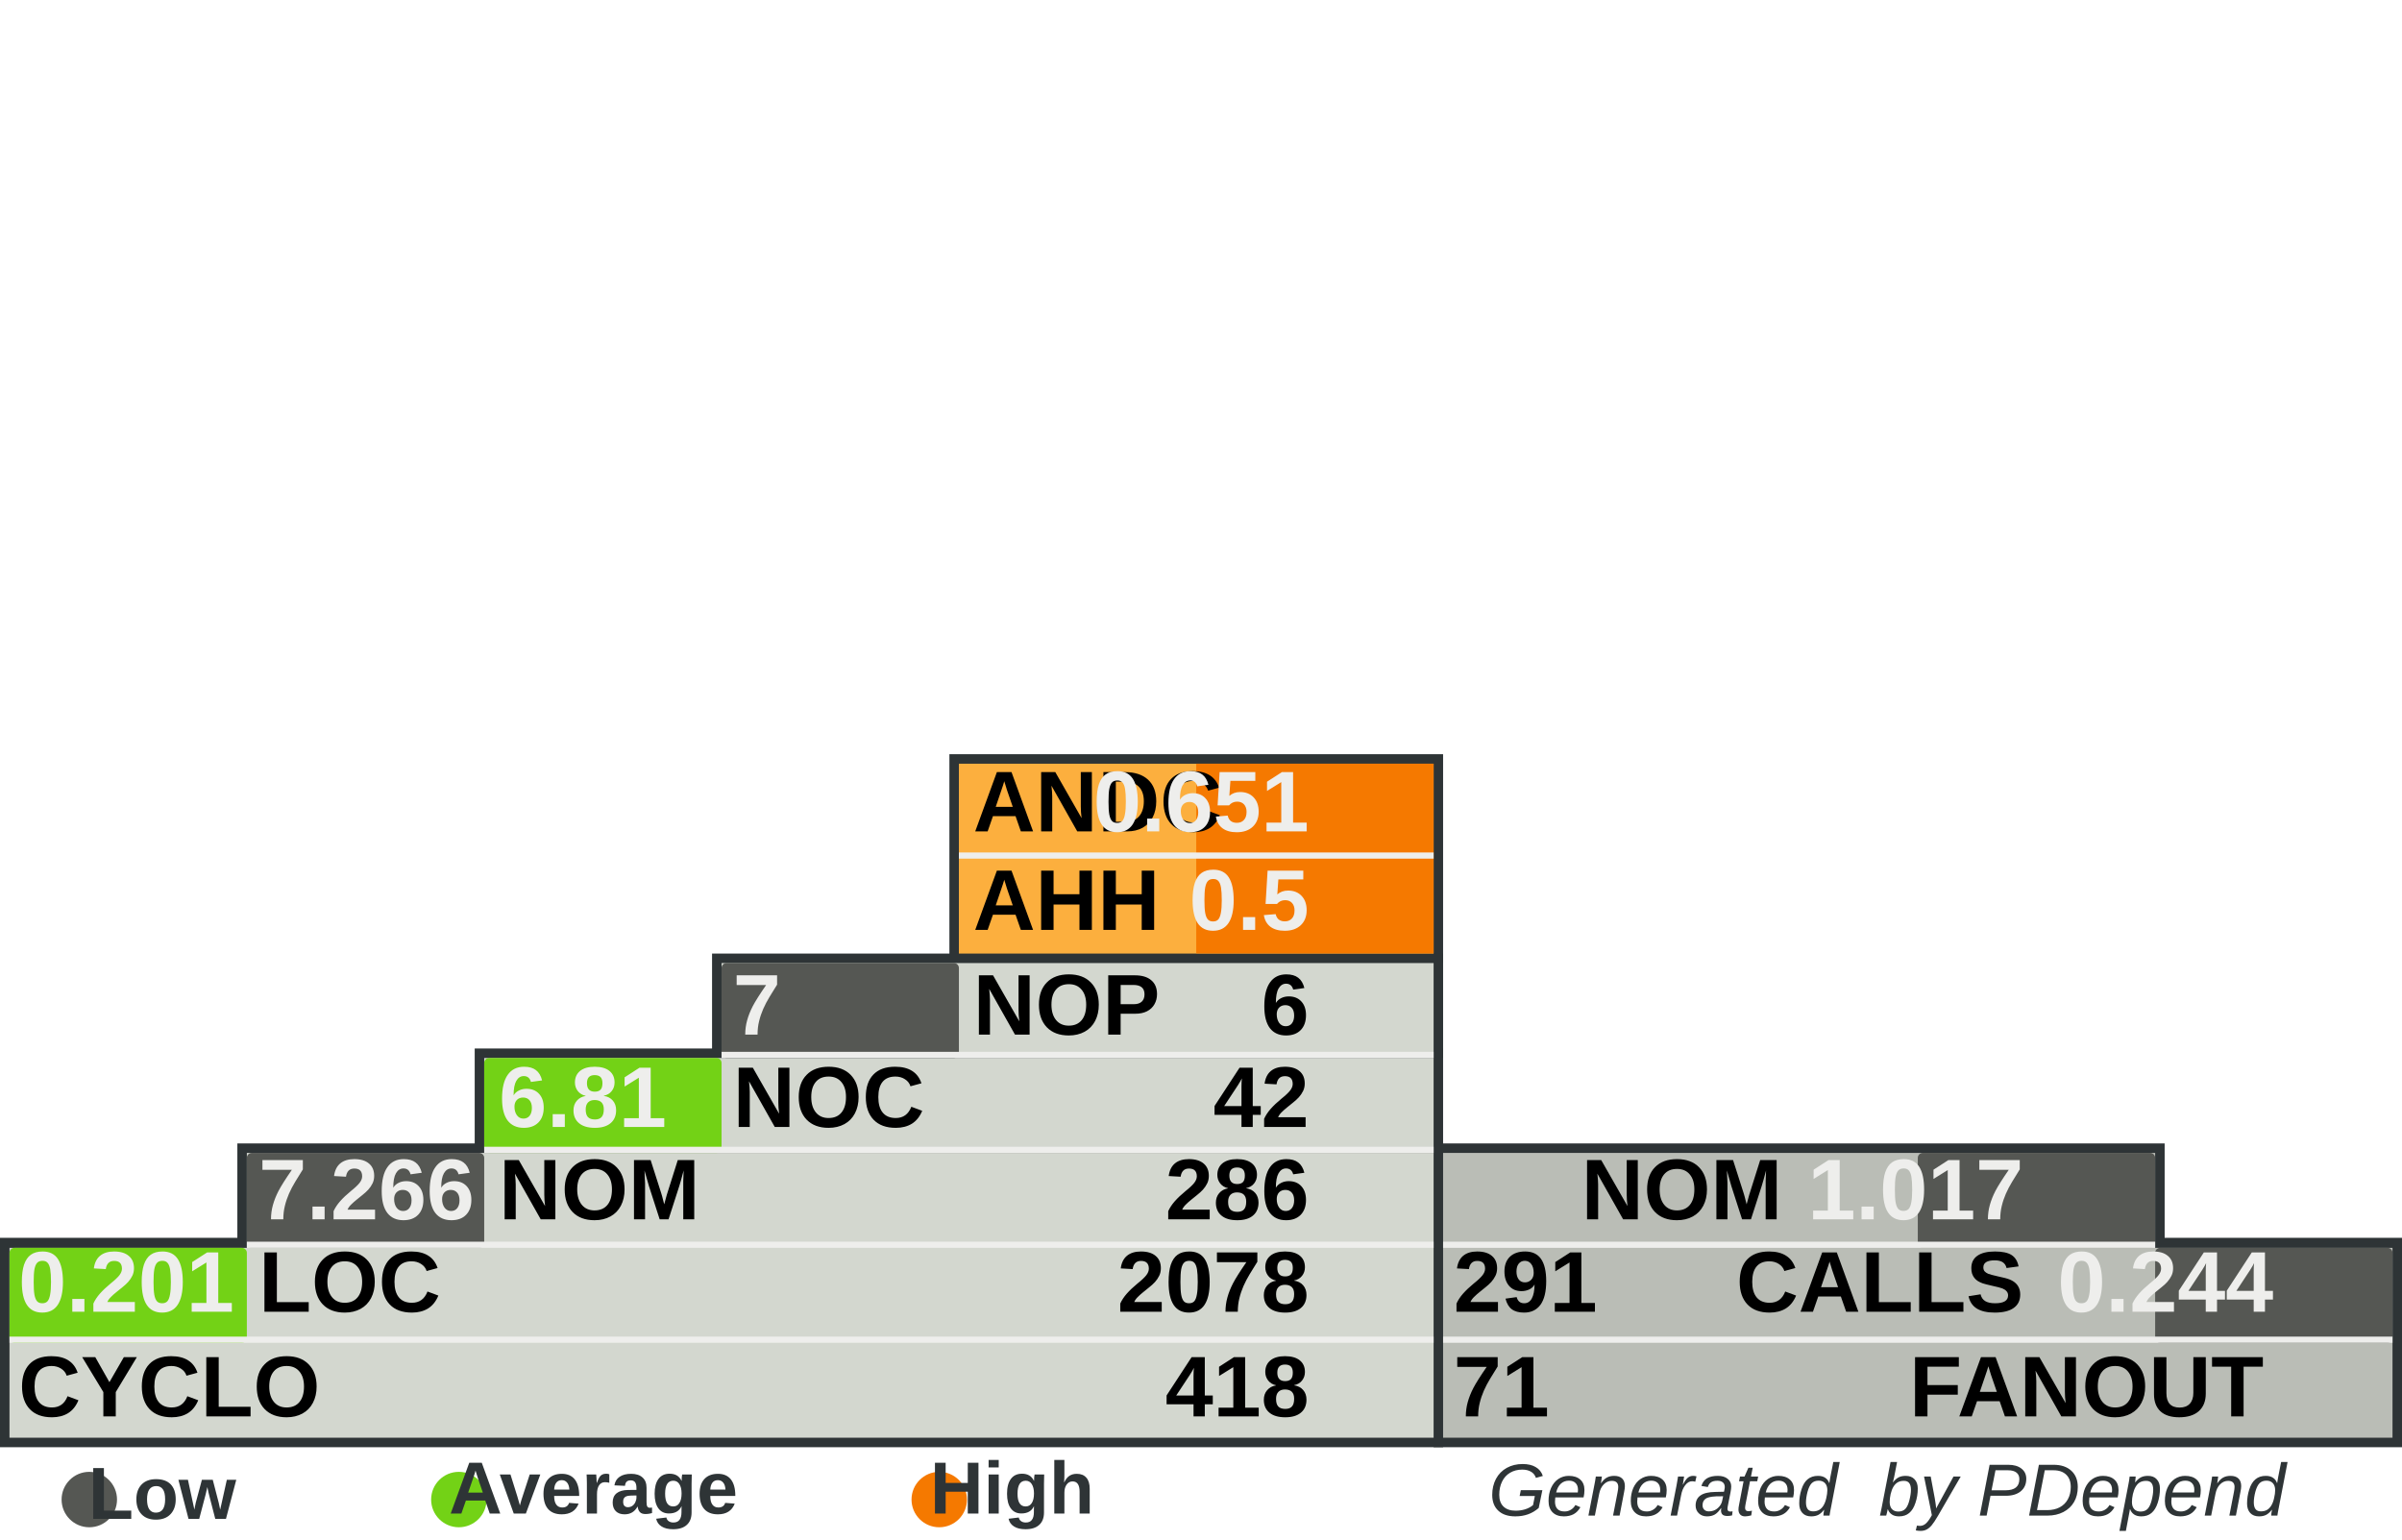
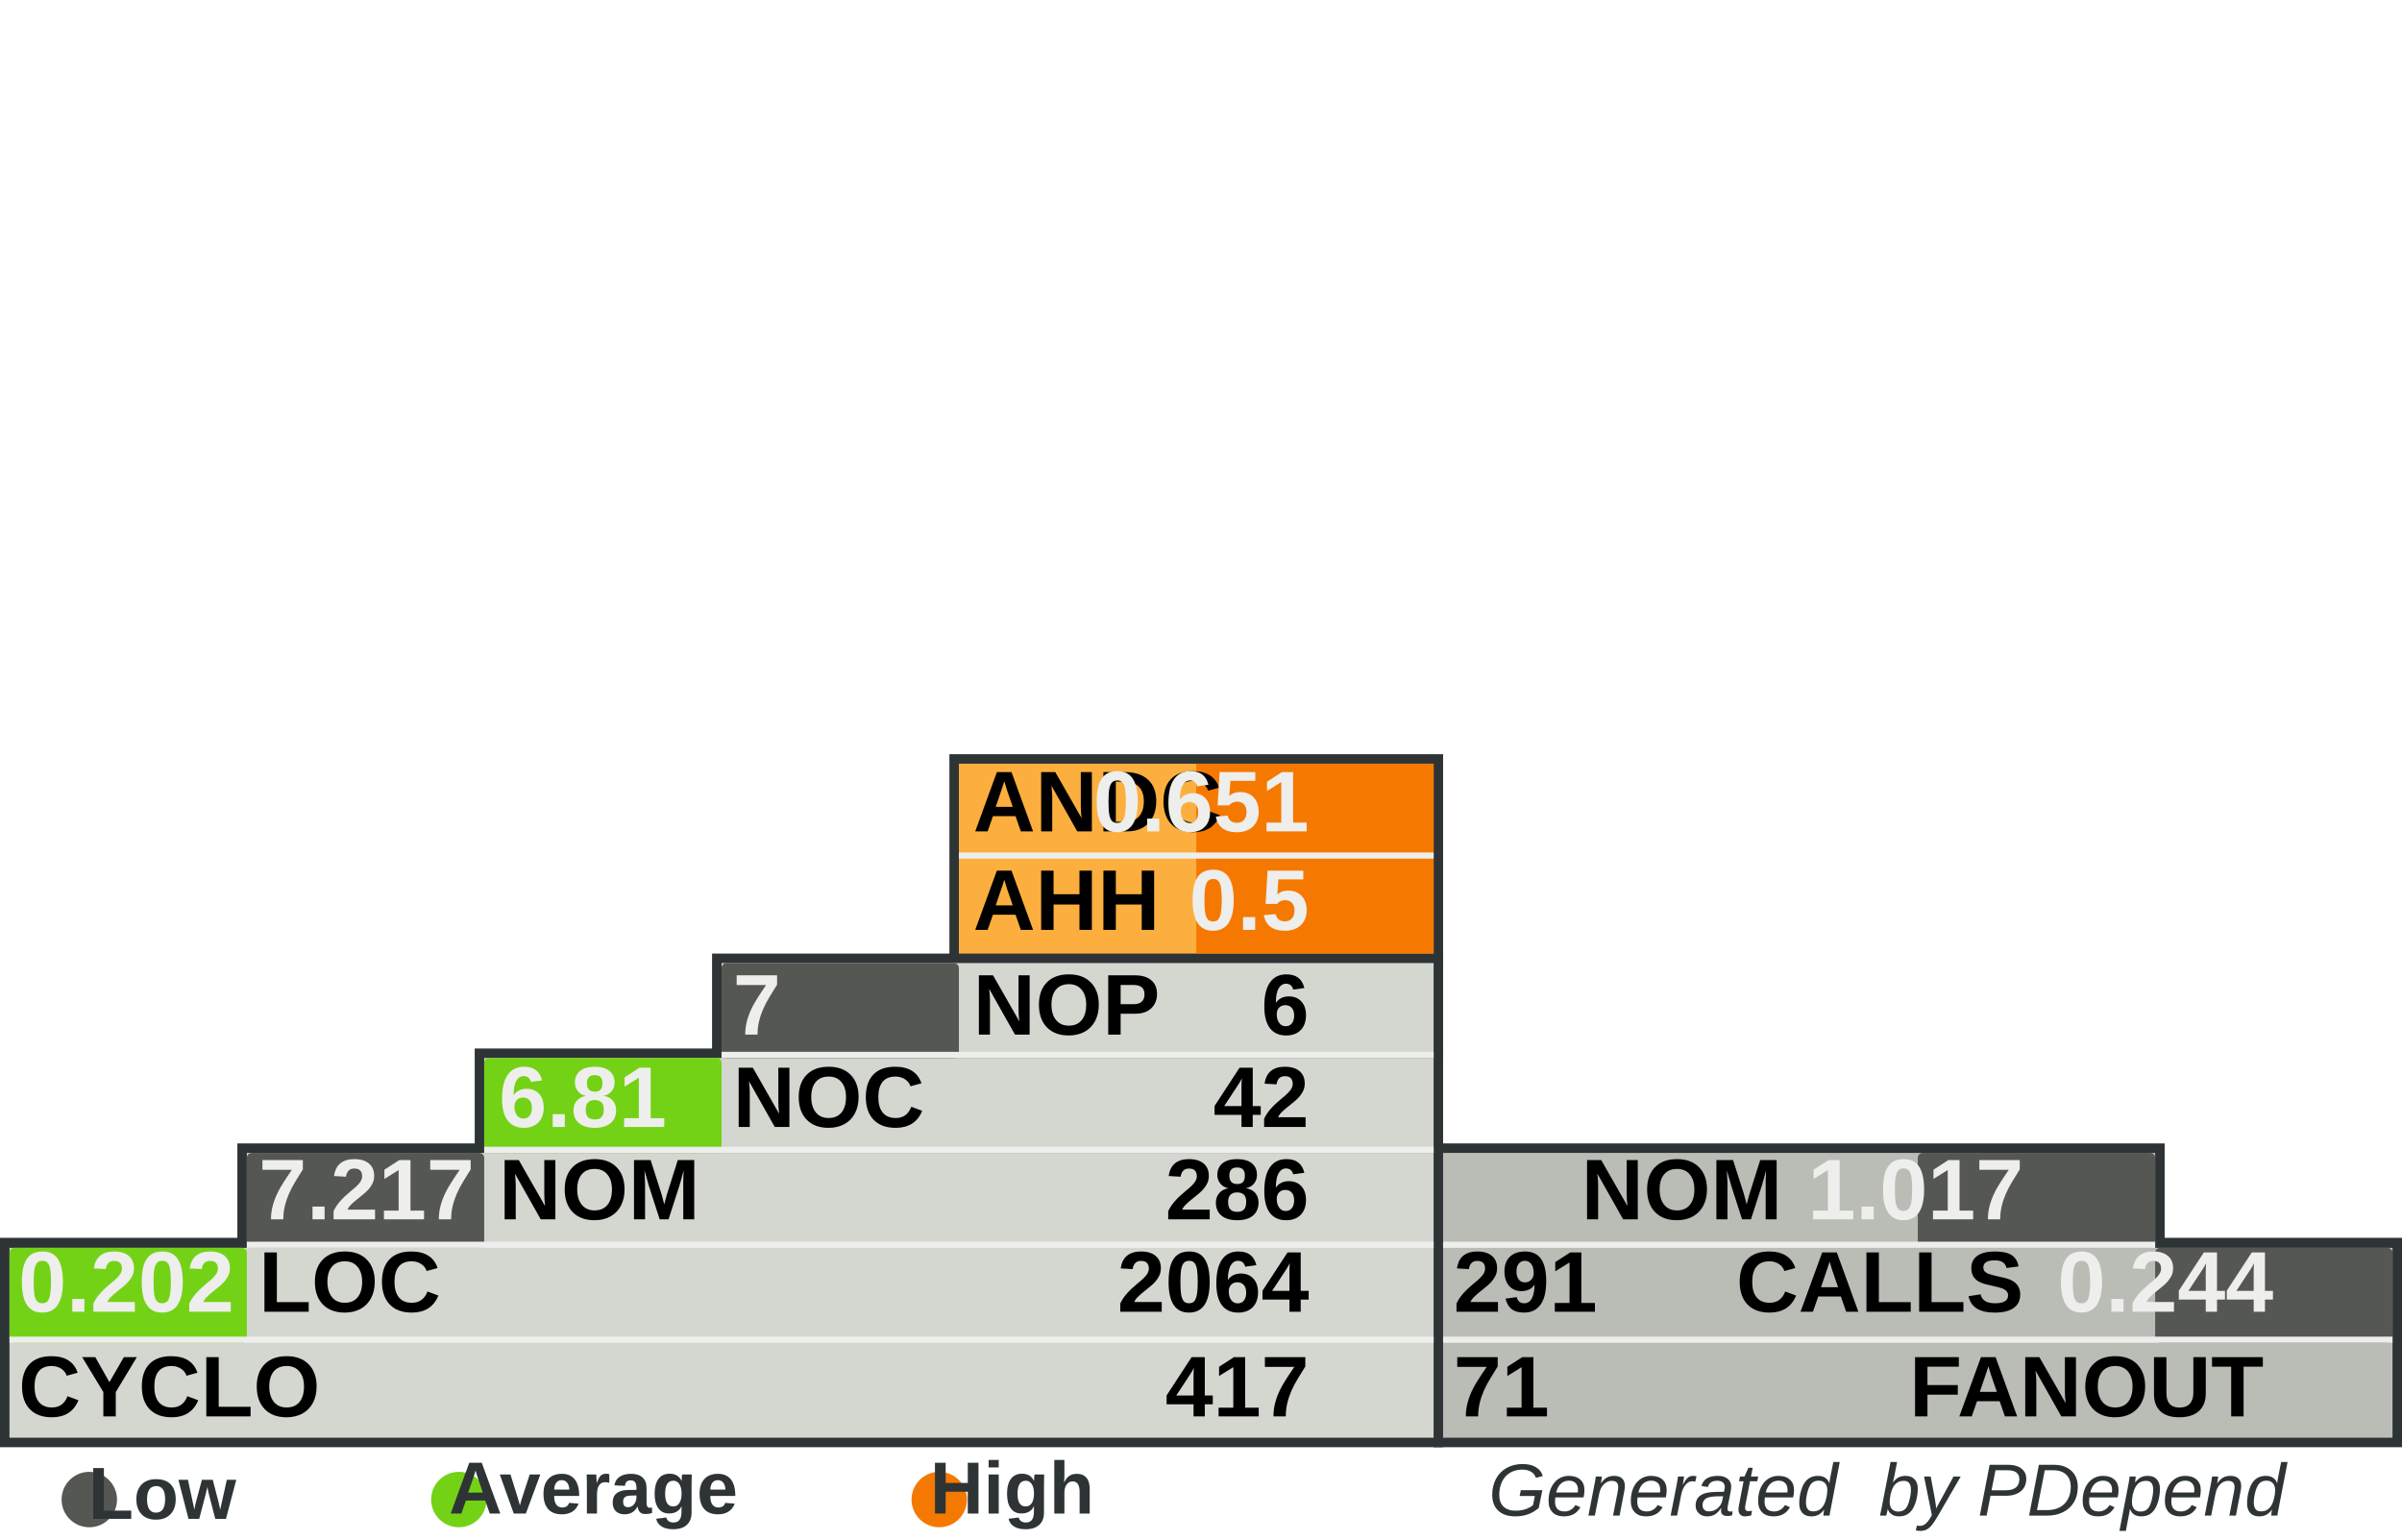
<svg xmlns="http://www.w3.org/2000/svg" width="390" height="250" id="svg5110" version="1.0">
  <defs id="defs5112">
    </defs>
  <g id="layer1">
    <rect style="fill:#555753" width="0" height="0" x="0" y="0" rx="0" ry="0" id="rect8982" xml:id="threshold.low" />
    <rect style="fill:#73d216" width="0" height="0" x="0" y="0" rx="0" ry="0" id="rect8983" xml:id="threshold.average" />
    <rect style="fill:#f57900" width="0" height="0" x="0" y="0" rx="0" ry="0" id="rect2834" xml:id="threshold.high" />
    <rect style="opacity:1;fill:#2e3436;fill-opacity:1;stroke:none;stroke-width:1;stroke-miterlimit:4;stroke-dasharray:none;stroke-opacity:1" id="rect4954" width="118.696" height="16.957" x="232.767" y="185.672" rx="2.978" ry="0" />
    <rect style="opacity:1;fill:#2e3436;fill-opacity:1;stroke:none;stroke-width:1;stroke-miterlimit:4;stroke-dasharray:none;stroke-opacity:1" id="rect4956" width="157.233" height="34" x="232.767" y="201" rx="3.945" ry="0" />
    <rect style="opacity:1;fill:#2e3436;fill-opacity:1;stroke:none;stroke-width:1;stroke-miterlimit:4;stroke-dasharray:none;stroke-opacity:1" id="rect4958" width="80.158" height="33.913" x="154.15" y="122.47" rx="2.011" ry="0" />
    <rect style="opacity:1;fill:#2e3436;fill-opacity:1;stroke:none;stroke-width:1;stroke-miterlimit:4;stroke-dasharray:none;stroke-opacity:1" id="rect4960" width="234.308" height="34" x="0" y="201" rx="5.879" ry="0" />
    <rect style="opacity:1;fill:#2e3436;fill-opacity:1;stroke:none;stroke-width:1;stroke-miterlimit:4;stroke-dasharray:none;stroke-opacity:1" id="rect4962" width="195.771" height="16.957" x="38.538" y="185.672" rx="4.912" ry="0" />
    <rect style="opacity:1;fill:#2e3436;fill-opacity:1;stroke:none;stroke-width:1;stroke-miterlimit:4;stroke-dasharray:none;stroke-opacity:1" id="rect4964" width="157.233" height="16.957" x="77.075" y="170.257" rx="3.945" ry="0" />
    <rect style="opacity:1;fill:#2e3436;fill-opacity:1;stroke:none;stroke-width:1;stroke-miterlimit:4;stroke-dasharray:none;stroke-opacity:1" id="rect4966" width="118.696" height="16.957" x="115.613" y="154.842" rx="2.978" ry="0" />
    <rect style="opacity:1;fill:#d3d7cf;fill-opacity:1;stroke:none;stroke-width:1;stroke-miterlimit:4;stroke-dasharray:none;stroke-opacity:1" id="rect4968" width="231.225" height="30.83" x="1.542" y="202.628" rx="5.801" ry="0" />
    <rect style="opacity:1;fill:#d3d7cf;fill-opacity:1;stroke:none;stroke-width:1;stroke-miterlimit:4;stroke-dasharray:none;stroke-opacity:1" id="rect4970" width="192.688" height="15.415" x="40.079" y="187.214" rx="4.834" ry="0" />
    <rect style="opacity:1;fill:#d3d7cf;fill-opacity:1;stroke:none;stroke-width:1;stroke-miterlimit:4;stroke-dasharray:none;stroke-opacity:1" id="rect4972" width="154.15" height="15.415" x="78.617" y="171.798" rx="3.868" ry="0" />
    <rect style="opacity:1;fill:#d3d7cf;fill-opacity:1;stroke:none;stroke-width:1;stroke-miterlimit:4;stroke-dasharray:none;stroke-opacity:1" id="rect4974" width="115.613" height="15.415" x="117.154" y="156.383" rx="2.901" ry="0" />
    <rect style="opacity:1;fill:#fcaf3e;fill-opacity:1;stroke:none;stroke-width:1;stroke-miterlimit:4;stroke-dasharray:none;stroke-opacity:1" id="rect4976" width="77.075" height="30.83" x="155.692" y="124.012" rx="1.934" ry="0" />
    <rect style="opacity:1;fill:#babdb6;fill-opacity:1;stroke:none;stroke-width:1;stroke-miterlimit:4;stroke-dasharray:none;stroke-opacity:1" id="rect4978" width="154.15" height="30.83" x="234.308" y="202.628" rx="3.868" ry="0" />
    <rect style="opacity:1;fill:#babdb6;fill-opacity:1;stroke:none;stroke-width:1;stroke-miterlimit:4;stroke-dasharray:none;stroke-opacity:1" id="rect4980" width="115.613" height="15.415" x="234.308" y="187.213" rx="2.901" ry="0" />
    <rect style="opacity:1;fill:#f57900;fill-opacity:1;stroke:none;stroke-width:1;stroke-miterlimit:4;stroke-dasharray:none;stroke-opacity:1" id="rect4982" xml:id="rect.andc" width="38.538" height="15.43" x="194.229" y="124.012" rx="0.967" ry="0" />
    <rect style="opacity:1;fill:#f57900;fill-opacity:1;stroke:none;stroke-width:1;stroke-miterlimit:4;stroke-dasharray:none;stroke-opacity:1" id="rect2851" xml:id="rect.ahh" width="38.538" height="15.4" x="194.229" y="139.412" rx="0.967" ry="0" />
    <rect style="opacity:1;fill:#555753;fill-opacity:1;stroke:none;stroke-width:1;stroke-miterlimit:4;stroke-dasharray:none;stroke-opacity:1" id="rect4984" xml:id="rect.noc-nop" width="38.538" height="15.415" x="117.154" y="156.383" rx="0.806" />
    <rect style="opacity:1;fill:#73d216;fill-opacity:1;stroke:none;stroke-width:1;stroke-miterlimit:4;stroke-dasharray:none;stroke-opacity:1" id="rect4986" xml:id="rect.nom-noc" width="38.538" height="15.415" x="78.617" y="171.798" rx="0.806" />
    <rect style="opacity:1;fill:#555753;fill-opacity:1;stroke:none;stroke-width:1;stroke-miterlimit:4;stroke-dasharray:none;stroke-opacity:1" id="rect4988" xml:id="rect.loc-nom" width="38.538" height="15.415" x="40.079" y="187.213" rx="0.806" />
    <rect style="opacity:1;fill:#73d216;fill-opacity:1;stroke:none;stroke-width:1;stroke-miterlimit:4;stroke-dasharray:none;stroke-opacity:1" id="rect4990" xml:id="rect.cyclo-loc" width="38.538" height="15.415" x="1.542" y="202.628" rx="0.806" />
    <rect style="opacity:1;fill:#555753;fill-opacity:1;stroke:none;stroke-width:1;stroke-miterlimit:4;stroke-dasharray:none;stroke-opacity:1" id="rect4992" xml:id="rect.calls-nom" width="38.538" height="15.415" x="311.383" y="187.213" rx="0.806" />
    <rect style="opacity:1;fill:#555753;fill-opacity:1;stroke:none;stroke-width:1;stroke-miterlimit:4;stroke-dasharray:none;stroke-opacity:1" id="rect4994" xml:id="rect.fanout-calls" width="38.538" height="15.415" x="349.921" y="202.628" rx="0.806" />
    <rect style="opacity:1;fill:#eeeeec;fill-opacity:1;stroke:none;stroke-width:1;stroke-miterlimit:4;stroke-dasharray:none;stroke-opacity:1" id="rect4996" width="231.225" height="1" x="1.542" y="217.043" rx="5.801" ry="0" />
    <rect style="opacity:1;fill:#eeeeec;fill-opacity:1;stroke:none;stroke-width:1;stroke-miterlimit:4;stroke-dasharray:none;stroke-opacity:1" id="rect4998" width="192.688" height="1" x="40.079" y="201.628" rx="4.834" ry="0" />
    <rect style="opacity:1;fill:#eeeeec;fill-opacity:1;stroke:none;stroke-width:1;stroke-miterlimit:4;stroke-dasharray:none;stroke-opacity:1" id="rect5000" width="154.15" height="1" x="78.617" y="186.213" rx="3.868" ry="0" />
    <rect style="opacity:1;fill:#eeeeec;fill-opacity:1;stroke:none;stroke-width:1;stroke-miterlimit:4;stroke-dasharray:none;stroke-opacity:1" id="rect5002" width="115.613" height="1" x="117.154" y="170.798" rx="2.901" ry="0" />
    <rect style="opacity:1;fill:#eeeeec;fill-opacity:1;stroke:none;stroke-width:1;stroke-miterlimit:4;stroke-dasharray:none;stroke-opacity:1" id="rect5004" width="115.613" height="1" x="234.308" y="201.628" rx="2.901" ry="0" />
    <rect style="opacity:1;fill:#eeeeec;fill-opacity:1;stroke:none;stroke-width:1;stroke-miterlimit:4;stroke-dasharray:none;stroke-opacity:1" id="rect5006" width="154.15" height="1" x="234.308" y="217.043" rx="3.868" ry="0" />
    <rect style="opacity:1;fill:#eeeeec;fill-opacity:1;stroke:none;stroke-width:1;stroke-miterlimit:4;stroke-dasharray:none;stroke-opacity:1" id="rect5008" width="77.075" height="1" x="155.692" y="138.427" rx="1.934" ry="0" />
    <text xml:space="preserve" style="font-size:14px;font-style:normal;font-variant:normal;font-weight:bold;font-stretch:normal;fill:#000000;fill-opacity:1;stroke:none;stroke-width:1px;stroke-linecap:butt;stroke-linejoin:miter;stroke-opacity:1;font-family:Arial" x="158" y="135" title="Average Number of Derived Classes" id="text5010">
      <tspan title="Average Number of Derived Classes" id="tspan5012" x="158" y="135">ANDC</tspan>
    </text>
    <text xml:space="preserve" style="font-size:14px;font-style:normal;font-variant:normal;font-weight:bold;font-stretch:normal;fill:#000000;fill-opacity:1;stroke:none;stroke-width:1px;stroke-linecap:butt;stroke-linejoin:miter;stroke-opacity:1;font-family:Arial" x="158" y="151" title="Average Hierarchy Height" id="text5014">
      <tspan title="Average Hierarchy Height" id="tspan5016" x="158" y="151">AHH</tspan>
    </text>
    <text xml:space="preserve" style="font-size:14px;font-style:normal;font-variant:normal;font-weight:bold;font-stretch:normal;fill:#000000;fill-opacity:1;stroke:none;stroke-width:1px;stroke-linecap:butt;stroke-linejoin:miter;stroke-opacity:1;font-family:Arial" x="158" y="168" title="Number Of Packages" id="text5018">
      <tspan title="Number Of Packages" id="tspan5020" x="158" y="168">NOP</tspan>
    </text>
    <text xml:space="preserve" style="font-size:14px;font-style:normal;font-variant:normal;font-weight:bold;font-stretch:normal;fill:#000000;fill-opacity:1;stroke:none;stroke-width:1px;stroke-linecap:butt;stroke-linejoin:miter;stroke-opacity:1;font-family:Arial" x="119" y="183" id="text5022" title="Number Of Classes" transform="scale(0.9999985,1.000001)">
      <tspan title="Number Of Classes" id="tspan5024" x="119" y="183">NOC</tspan>
    </text>
    <text xml:space="preserve" style="font-size:14px;font-style:normal;font-variant:normal;font-weight:bold;font-stretch:normal;fill:#000000;fill-opacity:1;stroke:none;stroke-width:1px;stroke-linecap:butt;stroke-linejoin:miter;stroke-opacity:1;font-family:Arial" x="81" y="198" id="text5026" title="Number Of Methods (Methods+Functions)" transform="scale(0.9999985,1.000001)">
      <tspan title="Number Of Methods (Methods+Functions)" id="tspan5028" x="81" y="198">NOM</tspan>
    </text>
    <text xml:space="preserve" style="font-size:14px;font-style:normal;font-variant:normal;font-weight:bold;font-stretch:normal;fill:#000000;fill-opacity:1;stroke:none;stroke-width:1px;stroke-linecap:butt;stroke-linejoin:miter;stroke-opacity:1;font-family:Arial" x="42" y="213" id="text5030" title="Lines Of Code (Non Comment and Non Whitespace Lines)" transform="scale(0.9999985,1.000001)">
      <tspan title="Lines Of Code (Non Comment and Non Whitespace Lines)" id="tspan5032" x="42" y="213">LOC</tspan>
    </text>
    <text xml:space="preserve" style="font-size:14px;font-style:normal;font-variant:normal;font-weight:bold;font-stretch:normal;fill:#000000;fill-opacity:1;stroke:none;stroke-width:1px;stroke-linecap:butt;stroke-linejoin:miter;stroke-opacity:1;font-family:Arial" x="3" y="230" id="text5034" title="Cyclomatic Complexity" transform="scale(0.9999985,1.000001)">
      <tspan title="Cyclomatic Complexity" id="tspan5036" x="3" y="230">CYCLO</tspan>
    </text>
    <text xml:space="preserve" style="font-size:14px;font-style:normal;font-variant:normal;font-weight:bold;font-stretch:normal;text-align:end;text-anchor:end;fill:#000000;fill-opacity:1;stroke:none;stroke-width:1px;stroke-linecap:butt;stroke-linejoin:miter;stroke-opacity:1;font-family:Arial" x="308.858" y="198" id="text5038" title="Number Of Methods (Methods+Functions)" transform="scale(0.9999985,1.000001)">
      <tspan title="Number Of Methods (Methods+Functions)" id="tspan5040" x="308.858" y="198">NOM</tspan>
    </text>
    <text xml:space="preserve" style="font-size:14px;font-style:normal;font-variant:normal;font-weight:bold;font-stretch:normal;text-anchor:end;fill:#000000;fill-opacity:1;stroke:none;stroke-width:1px;stroke-linecap:butt;stroke-linejoin:miter;stroke-opacity:1;font-family:Arial" x="348" y="213" id="text5042" title="Number of Operation Calls" transform="scale(0.9999985,1.000001)">
      <tspan title="Number of Operation Calls" id="tspan5044" x="348" y="213">CALLS</tspan>
    </text>
    <text xml:space="preserve" style="font-size:14px;font-style:normal;font-variant:normal;font-weight:bold;font-stretch:normal;text-anchor:end;fill:#000000;fill-opacity:1;stroke:none;stroke-width:1px;stroke-linecap:butt;stroke-linejoin:miter;stroke-opacity:1;font-family:Arial" x="387" y="230" id="text5046" title="Number of Called Classes" transform="scale(0.9999985,1.000001)">
      <tspan title="Number of Called Classes" id="tspan5048" x="387" y="230">FANOUT</tspan>
    </text>
    <text xml:space="preserve" style="font-size:14px;font-style:normal;font-variant:normal;font-weight:bold;font-stretch:normal;fill:#000000;fill-opacity:1;stroke:none;stroke-width:1px;stroke-linecap:butt;stroke-linejoin:miter;stroke-opacity:1;font-family:Arial" title="Number of Called Classes" x="236" y="230" id="text5050" transform="scale(0.9999985,1.000001)">
      <tspan title="Number of Called Classes" id="tspan5052" xml:id="pdepend.fanout" x="236" y="230">71</tspan>
    </text>
    <text xml:space="preserve" style="font-size:14px;font-style:normal;font-variant:normal;font-weight:bold;font-stretch:normal;fill:#000000;fill-opacity:1;stroke:none;stroke-width:1px;stroke-linecap:butt;stroke-linejoin:miter;stroke-opacity:1;font-family:Arial" title="Number of Operation Calls" x="236" y="213" id="text5054" transform="scale(0.9999985,1.000001)">
      <tspan title="Number of Operation Calls" id="tspan5056" xml:id="pdepend.calls" x="236" y="213">291</tspan>
    </text>
    <text xml:space="preserve" style="font-size:14px;font-style:normal;font-variant:normal;font-weight:bold;font-stretch:normal;text-anchor:end;fill:#000000;fill-opacity:1;stroke:none;stroke-width:1px;stroke-linecap:butt;stroke-linejoin:miter;stroke-opacity:1;font-family:Arial" title="Cyclomatic Complexity" x="232" y="230" id="text5058" transform="scale(0.9999985,1.000001)">
-       <tspan title="Cyclomatic Complexity" id="tspan5060" xml:id="pdepend.cyclo" x="232" y="230">418</tspan>
+       <tspan title="Cyclomatic Complexity" id="tspan5060" xml:id="pdepend.cyclo" x="232" y="230">417</tspan>
    </text>
    <text xml:space="preserve" style="font-size:14px;font-style:normal;font-variant:normal;font-weight:bold;font-stretch:normal;text-anchor:end;fill:#000000;fill-opacity:1;stroke:none;stroke-width:1px;stroke-linecap:butt;stroke-linejoin:miter;stroke-opacity:1;font-family:Arial" title="Lines Of Code (Non Comment and Non Whitespace Lines)" x="232" y="213" id="text5062" transform="scale(0.9999985,1.000001)">
-       <tspan xml:id="pdepend.loc" title="Lines Of Code (Non Comment and Non Whitespace Lines)" id="tspan5064" x="232" y="213">2078</tspan>
+       <tspan xml:id="pdepend.loc" title="Lines Of Code (Non Comment and Non Whitespace Lines)" id="tspan5064" x="232" y="213">2064</tspan>
    </text>
    <text xml:space="preserve" style="font-size:14px;font-style:normal;font-variant:normal;font-weight:bold;font-stretch:normal;text-anchor:end;fill:#000000;fill-opacity:1;stroke:none;stroke-width:1px;stroke-linecap:butt;stroke-linejoin:miter;stroke-opacity:1;font-family:Arial" title="Number Of Methods (Methods+Functions)" x="232" y="198" id="text5066" transform="scale(0.9999985,1.000001)">
      <tspan title="Number Of Methods (Methods+Functions)" id="tspan5068" xml:id="pdepend.nom" x="232" y="198">286</tspan>
    </text>
    <text xml:space="preserve" style="font-size:14px;font-style:normal;font-variant:normal;font-weight:bold;font-stretch:normal;text-anchor:end;fill:#000000;fill-opacity:1;stroke:none;stroke-width:1px;stroke-linecap:butt;stroke-linejoin:miter;stroke-opacity:1;font-family:Arial" title="Number Of Packages" x="232" y="168" id="text5070" transform="scale(0.9999985,1.000001)">
      <tspan title="Number Of Packages" id="tspan5072" xml:id="pdepend.nop" x="232" y="168">6</tspan>
    </text>
    <text xml:space="preserve" style="font-size:14px;font-style:normal;font-variant:normal;font-weight:bold;font-stretch:normal;text-anchor:end;fill:#000000;fill-opacity:1;stroke:none;stroke-width:1px;stroke-linecap:butt;stroke-linejoin:miter;stroke-opacity:1;font-family:Arial" title="Number Of Classes" x="232" y="183" id="text5074" transform="scale(0.9999985,1.000001)">
      <tspan title="Number Of Classes" id="tspan5076" xml:id="pdepend.noc" x="232" y="183">42</tspan>
    </text>
    <text xml:space="preserve" style="font-size:14px;font-style:normal;font-variant:normal;font-weight:bold;font-stretch:normal;text-anchor:end;fill:#eeeeec;fill-opacity:1;stroke:none;stroke-width:1px;stroke-linecap:butt;stroke-linejoin:miter;stroke-opacity:1;font-family:Arial" title="Average Number of Derived Classes" x="232" y="135" id="text5078" transform="scale(0.9999985,1.000001)">
      <tspan title="Average Number of Derived Classes" id="tspan5080" xml:id="pdepend.andc" x="232" y="135">0.651</tspan>
    </text>
    <text xml:space="preserve" style="font-size:14px;font-style:normal;font-variant:normal;font-weight:bold;font-stretch:normal;text-anchor:end;fill:#eeeeec;fill-opacity:1;stroke:none;stroke-width:1px;stroke-linecap:butt;stroke-linejoin:miter;stroke-opacity:1;font-family:Arial" title="Average Hierarchy Height" x="232" y="151" id="text5082" transform="scale(0.9999985,1.000001)">
      <tspan title="Average Hierarchy Height" id="tspan5084" xml:id="pdepend.ahh" x="232" y="151">0.5</tspan>
    </text>
    <text xml:space="preserve" style="font-size:14px;font-style:normal;font-variant:normal;font-weight:bold;font-stretch:normal;fill:#eeeeec;fill-opacity:1;stroke:none;stroke-width:1px;stroke-linecap:butt;stroke-linejoin:miter;stroke-opacity:1;font-family:Arial" title="Ratio: Number of Classes / Number of Packages" x="119" y="168" id="text5086" transform="scale(0.9999985,1.000001)">
      <tspan title="Ratio: Number of Classes / Number of Packages" id="tspan5088" xml:id="pdepend.noc-nop" x="119" y="168">7</tspan>
    </text>
    <text xml:space="preserve" style="font-size:14px;font-style:normal;font-variant:normal;font-weight:bold;font-stretch:normal;fill:#eeeeec;fill-opacity:1;stroke:none;stroke-width:1px;stroke-linecap:butt;stroke-linejoin:miter;stroke-opacity:1;font-family:Arial" title="Ratio: Number of Methods / Number of Classes" x="81" y="183" id="text5090" transform="scale(0.9999985,1.000001)">
      <tspan title="Ratio: Number of Methods / Number of Classes" id="tspan5092" xml:id="pdepend.nom-noc" x="81" y="183">6.81</tspan>
    </text>
    <text xml:space="preserve" style="font-size:14px;font-style:normal;font-variant:normal;font-weight:bold;font-stretch:normal;fill:#eeeeec;fill-opacity:1;stroke:none;stroke-width:1px;stroke-linecap:butt;stroke-linejoin:miter;stroke-opacity:1;font-family:Arial" title="Ratio: Lines of Code / Number of Methods" x="42" y="198" id="text5094" transform="scale(0.9999985,1.000001)">
-       <tspan title="Ratio: Lines of Code / Number of Methods" id="tspan5096" xml:id="pdepend.loc-nom" x="42" y="198">7.266</tspan>
+       <tspan title="Ratio: Lines of Code / Number of Methods" id="tspan5096" xml:id="pdepend.loc-nom" x="42" y="198">7.217</tspan>
    </text>
    <text xml:space="preserve" style="font-size:14px;font-style:normal;font-variant:normal;font-weight:bold;font-stretch:normal;fill:#eeeeec;fill-opacity:1;stroke:none;stroke-width:1px;stroke-linecap:butt;stroke-linejoin:miter;stroke-opacity:1;font-family:Arial" title="Ratio: Cyclomatic Complexity / Lines of Code" x="3" y="213" id="text5098" transform="scale(0.9999985,1.000001)">
-       <tspan title="Ratio: Cyclomatic Complexity / Lines of Code" id="tspan5100" xml:id="pdepend.cyclo-loc" x="3" y="213">0.201</tspan>
+       <tspan title="Ratio: Cyclomatic Complexity / Lines of Code" id="tspan5100" xml:id="pdepend.cyclo-loc" x="3" y="213">0.202</tspan>
    </text>
    <text xml:space="preserve" style="font-size:14px;font-style:normal;font-variant:normal;font-weight:bold;font-stretch:normal;text-anchor:end;fill:#eeeeec;fill-opacity:1;stroke:none;stroke-width:1px;stroke-linecap:butt;stroke-linejoin:miter;stroke-opacity:1;font-family:Arial" title="Ratio: Number of Called Classes(FANOUT) / Number of Operation Calls" x="388.563" y="213" id="text5102" transform="scale(0.9999985,1.000001)">
      <tspan title="Ratio: Number of Called Classes(FANOUT) / Number of Operation Calls" id="tspan5104" xml:id="pdepend.fanout-calls" x="388.563" y="213">0.244</tspan>
    </text>
    <text xml:space="preserve" style="font-size:14px;font-style:normal;font-variant:normal;font-weight:bold;font-stretch:normal;text-anchor:end;fill:#eeeeec;fill-opacity:1;stroke:none;stroke-width:1px;stroke-linecap:butt;stroke-linejoin:miter;stroke-opacity:1;font-family:Arial" title="Ratio: Number of Operation Calls / Number of Methods (Methods+Functions)" x="348" y="198" id="text5106" transform="scale(0.9999985,1.000001)">
      <tspan title="Ratio: Number of Operation Calls / Number of Methods (Methods+Functions)" id="tspan5108" xml:id="pdepend.calls-nom" x="348" y="198">1.017</tspan>
    </text>
    <text xml:space="preserve" style="font-size:11px;font-style:normal;font-variant:normal;font-weight:bold;font-stretch:normal;text-align:end;text-anchor:end;fill:#2e3436;fill-opacity:1;stroke:none;stroke-width:1px;stroke-linecap:butt;stroke-linejoin:miter;stroke-opacity:1;font-family:Arial" x="386.395" y="246.106" id="text2692">
      <tspan id="tspan2694" x="386.395" y="246.106" style="font-size:12px;font-style:italic;font-variant:normal;font-weight:normal;font-stretch:normal;text-align:end;text-anchor:end;fill:#2e3436;font-family:Arial;">Generated  by PDepend</tspan>
    </text>
    <path style="opacity:1;fill:#555753;fill-opacity:1;stroke:none;stroke-width:1;stroke-miterlimit:4;stroke-dasharray:none;stroke-opacity:1" id="path3780" d="M 65.333,285.667 A 12,10.333 0 1 1 41.333,285.667 A 12,10.333 0 1 1 65.333,285.667 z" transform="matrix(0.375,0,0,0.4354839,-5.5,119.0968)" />
    <text xml:space="preserve" style="font-size:11px;font-style:normal;font-weight:bold;text-align:center;text-anchor:middle;fill:#2e3436;fill-opacity:1;stroke:none;stroke-width:1px;stroke-linecap:butt;stroke-linejoin:miter;stroke-opacity:1;font-family:URW Chancery L;" x="32.387" y="246.642" id="text3782">
      <tspan id="tspan3784" x="32.387" y="246.642" style="font-size:12px;font-style:normal;font-variant:normal;font-weight:bold;font-stretch:normal;fill:#2e3436;font-family:Arial;">Low</tspan>
    </text>
    <path style="opacity:1;fill:#73d216;fill-opacity:1;stroke:none;stroke-width:1;stroke-miterlimit:4;stroke-dasharray:none;stroke-opacity:1" id="path3786" d="M 65.333,285.667 A 12,10.333 0 1 1 41.333,285.667 A 12,10.333 0 1 1 65.333,285.667 z" transform="matrix(0.375,0,0,0.4354839,54.5,119.0968)" />
    <text xml:space="preserve" style="font-size:11px;font-style:normal;font-weight:bold;text-align:center;text-anchor:middle;fill:#2e3436;fill-opacity:1;stroke:none;stroke-width:1px;stroke-linecap:butt;stroke-linejoin:miter;stroke-opacity:1;font-family:URW Chancery L;" x="102.387" y="245.774" id="text3788">
      <tspan id="tspan3790" x="102.387" y="245.774" style="font-size:12px;font-style:normal;font-variant:normal;font-weight:bold;font-stretch:normal;fill:#2e3436;font-family:Arial;">Average</tspan>
    </text>
    <path style="opacity:1;fill:#f57900;fill-opacity:1;stroke:none;stroke-width:1;stroke-miterlimit:4;stroke-dasharray:none;stroke-opacity:1" id="path3792" d="M 65.333,285.667 A 12,10.333 0 1 1 41.333,285.667 A 12,10.333 0 1 1 65.333,285.667 z" transform="matrix(0.375,0,0,0.4354839,132.5,119.0968)" />
    <text xml:space="preserve" style="font-size:11px;font-style:normal;font-weight:bold;text-align:center;text-anchor:middle;fill:#2e3436;fill-opacity:1;stroke:none;stroke-width:1px;stroke-linecap:butt;stroke-linejoin:miter;stroke-opacity:1;font-family:URW Chancery L;" x="170.387" y="245.774" id="text3794">
      <tspan id="tspan3796" x="170.387" y="245.774" style="font-size:12px;font-style:normal;font-variant:normal;font-weight:bold;font-stretch:normal;fill:#2e3436;font-family:Arial;">High</tspan>
    </text>
  </g>
</svg>
